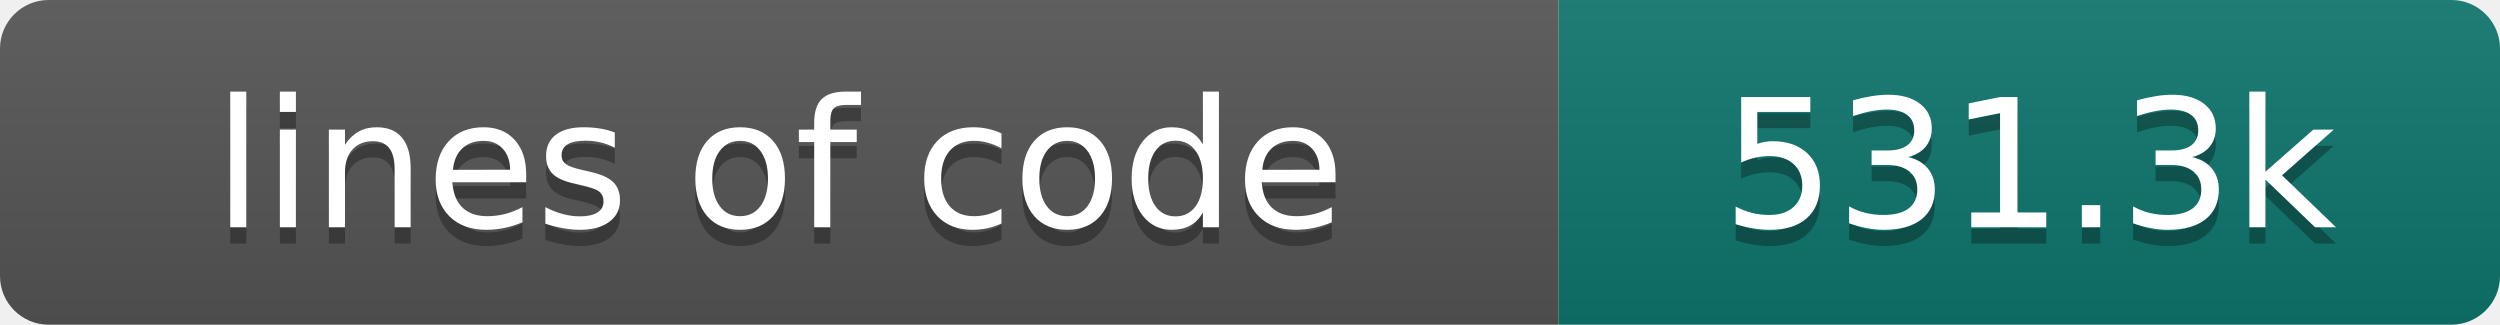
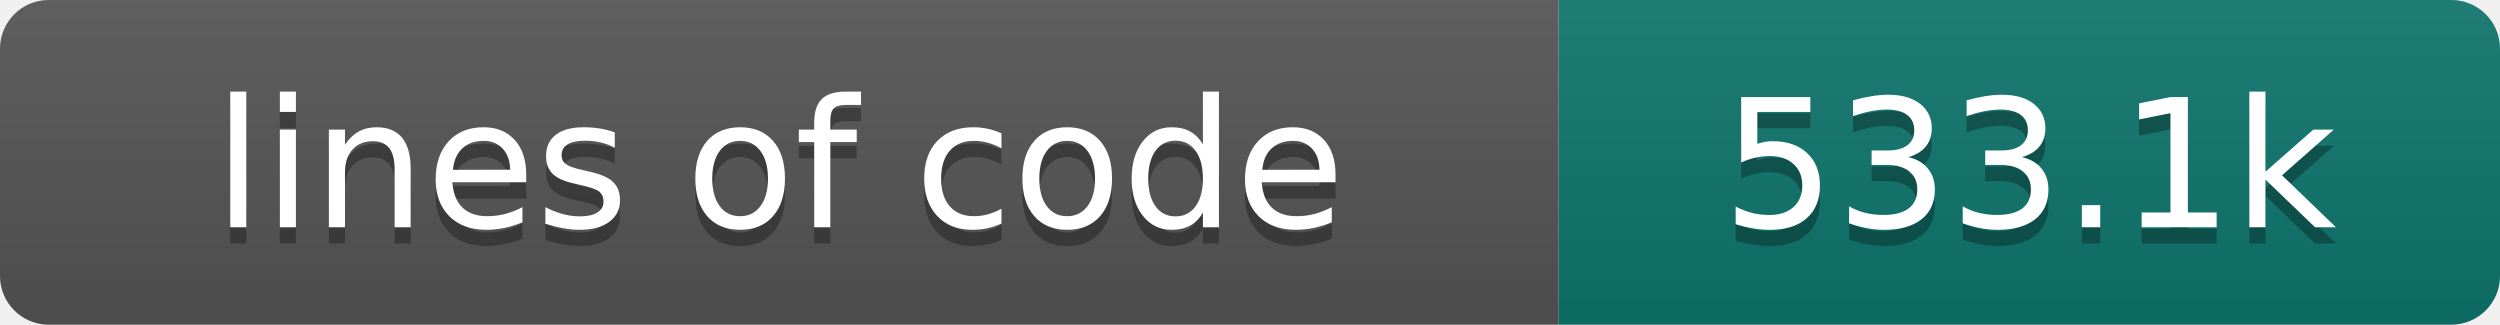
- <svg xmlns="http://www.w3.org/2000/svg" width="154" height="20" role="img" aria-label="lines of code: 531.3k">
+ <svg xmlns="http://www.w3.org/2000/svg" width="154" height="20" role="img" aria-label="lines of code: 533.1k">
  <linearGradient id="s" x2="0" y2="100%">
    <stop offset="0" stop-color="#bbb" stop-opacity=".1" />
    <stop offset="1" stop-opacity=".1" />
  </linearGradient>
  <clipPath id="r">
    <rect width="154" height="20" rx="3" fill="#fff" />
  </clipPath>
  <g clip-path="url(#r)">
    <rect width="96" height="20" fill="#555" />
    <rect x="96" width="58" height="20" fill="#0f766e" />
    <rect width="154" height="20" fill="url(#s)" />
  </g>
  <g fill="#fff" text-anchor="middle" font-family="DejaVu Sans,Verdana,Geneva,sans-serif" font-size="110">
    <text x="480" y="150" fill="#010101" fill-opacity=".3" transform="scale(.1)" textLength="860" lengthAdjust="spacing">lines of code</text>
    <text x="480" y="140" transform="scale(.1)" textLength="860" lengthAdjust="spacing">lines of code</text>
-     <text x="1250" y="150" fill="#010101" fill-opacity=".3" transform="scale(.1)" textLength="480" lengthAdjust="spacing">531.3k</text>
-     <text x="1250" y="140" transform="scale(.1)" textLength="480" lengthAdjust="spacing">531.3k</text>
+     <text x="1250" y="150" fill="#010101" fill-opacity=".3" transform="scale(.1)" textLength="480" lengthAdjust="spacing">533.1k</text>
+     <text x="1250" y="140" transform="scale(.1)" textLength="480" lengthAdjust="spacing">533.1k</text>
  </g>
</svg>
